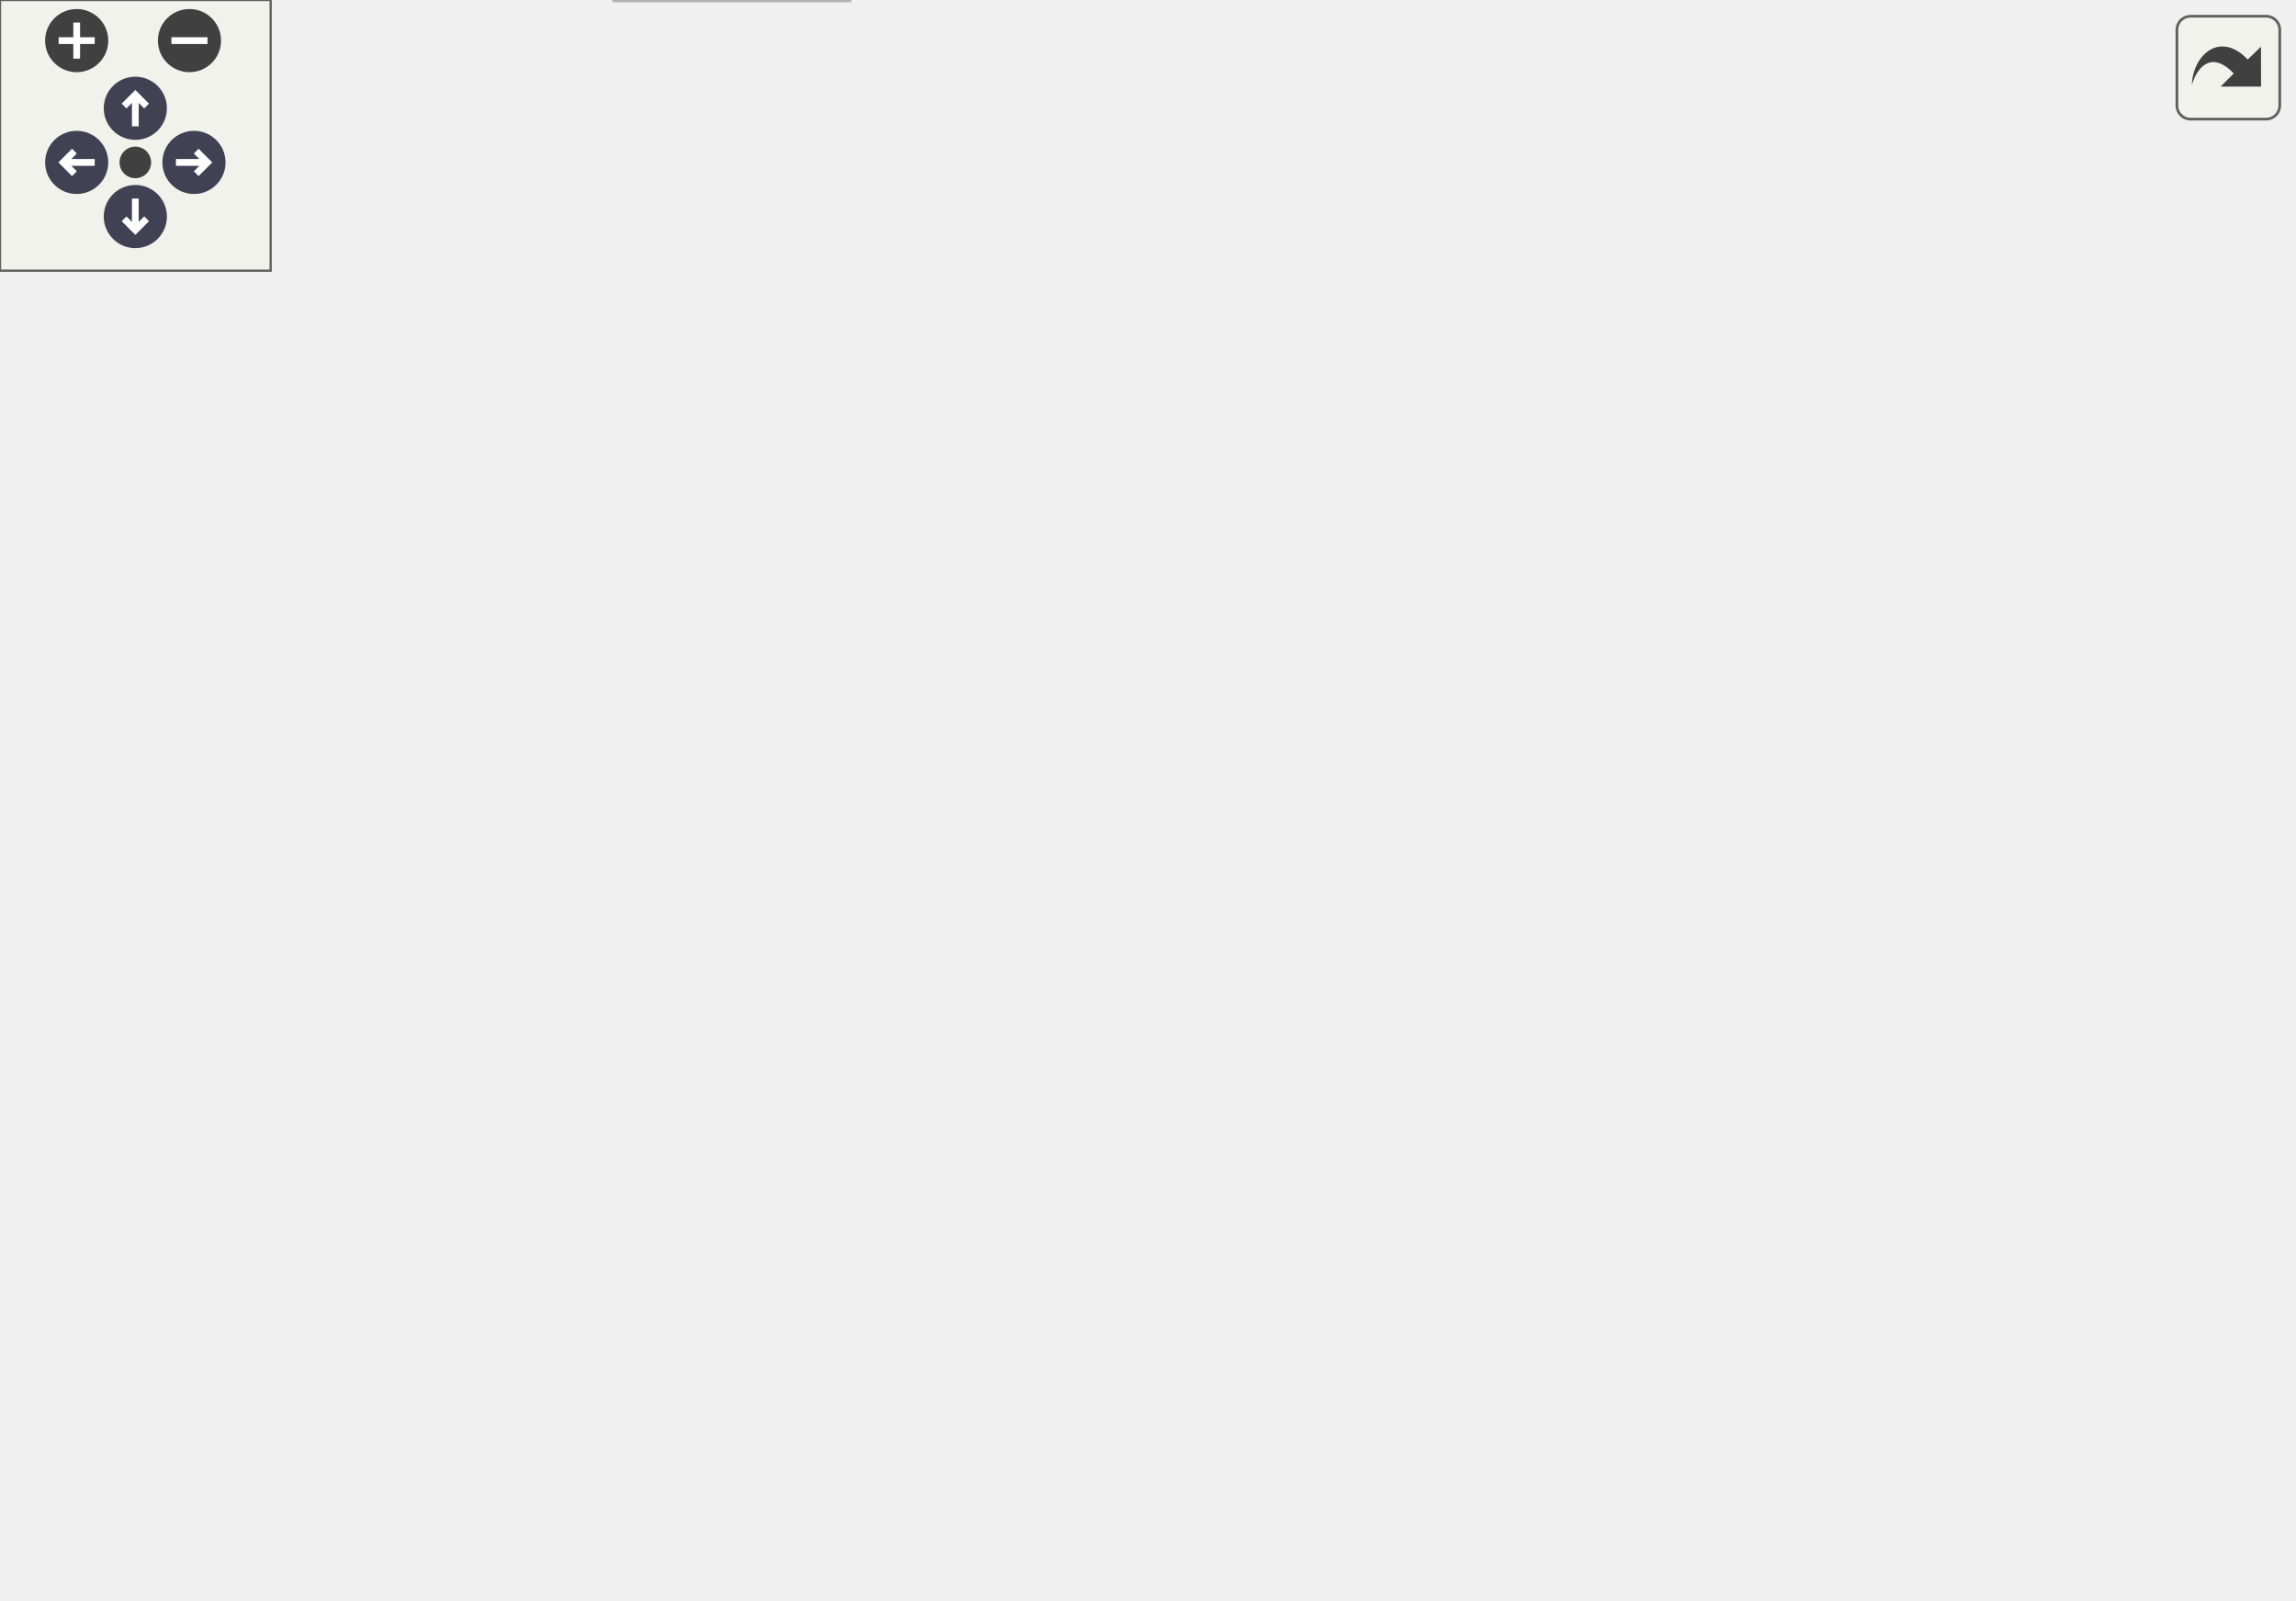
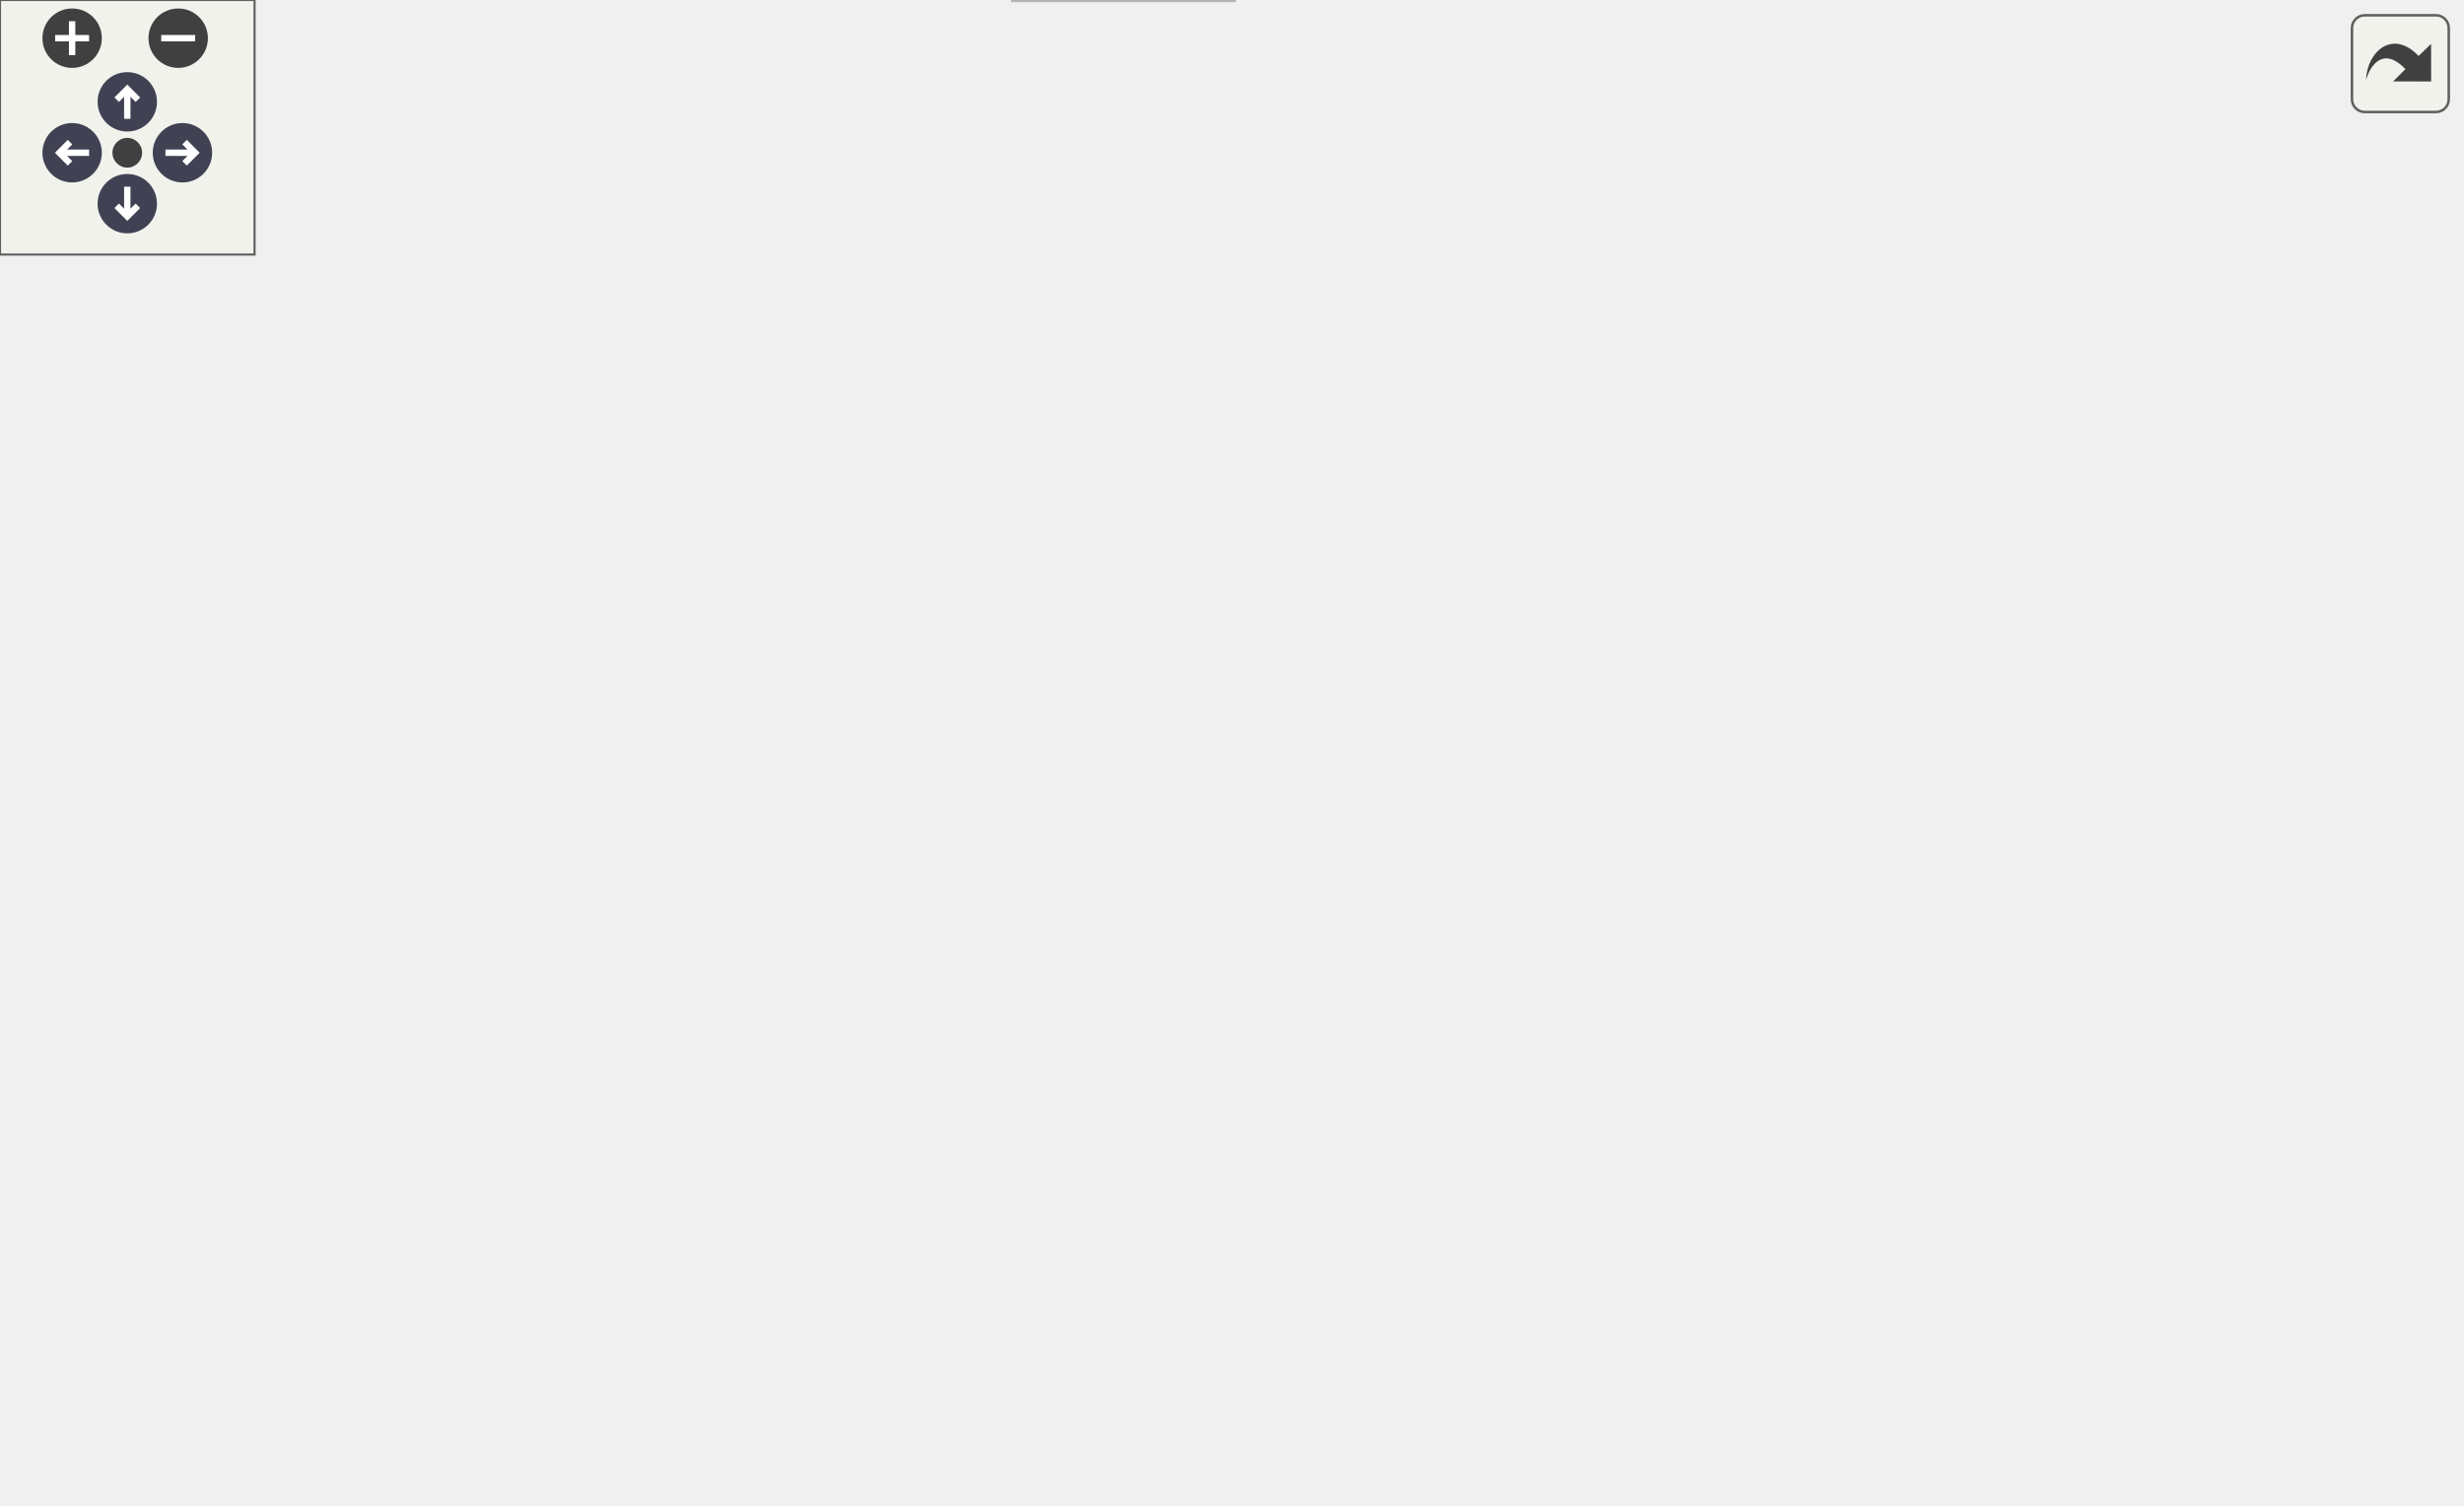
<svg xmlns="http://www.w3.org/2000/svg" xmlns:xlink="http://www.w3.org/1999/xlink" id="main" version="1.1" xml:space="preserve">
  <style type="text/css">
.node, .edge {opacity: 0.7;}
.node.selected, .edge.selected {opacity: 1;}
.edge:hover path { stroke: red; }
.edge:hover polygon { stroke: red; fill: red; }
</style>
  <defs>
    <circle id="rim" cx="0" cy="0" r="7" />
    <circle id="rim2" cx="0" cy="0" r="3.5" />
    <g id="zoomPlus">
      <use xlink:href="#rim" fill="#404040">
        <set attributeName="fill" to="#808080" begin="zoomplus.mouseover" end="zoomplus.mouseout" />
      </use>
      <path d="M-4,0h8M0,-4v8" fill="none" stroke="white" stroke-width="1.5" pointer-events="none" />
    </g>
    <g id="zoomMin">
      <use xlink:href="#rim" fill="#404040">
        <set attributeName="fill" to="#808080" begin="zoomminus.mouseover" end="zoomminus.mouseout" />
      </use>
      <path d="M-4,0h8" fill="none" stroke="white" stroke-width="1.5" pointer-events="none" />
    </g>
    <g id="arrowUp" transform="translate(30 24)">
      <use xlink:href="#rim" />
      <path pointer-events="none" fill="none" stroke="white" stroke-width="1.5" d="M0,-3.0v7 M-2.5,-0.5L0,-3.0L2.5,-0.5" />
    </g>
    <g id="arrowRight" transform="rotate(90) translate(36 -43)">
      <use xlink:href="#rim" />
      <path pointer-events="none" fill="none" stroke="white" stroke-width="1.5" d="M0,-3.0v7 M-2.5,-0.5L0,-3.0L2.5,-0.5" />
    </g>
    <g id="arrowDown" transform="rotate(180) translate(-30 -48)">
      <use xlink:href="#rim" />
      <path pointer-events="none" fill="none" stroke="white" stroke-width="1.5" d="M0,-3.0v7 M-2.5,-0.5L0,-3.0L2.5,-0.5" />
    </g>
    <g id="arrowLeft" transform="rotate(270) translate(-36 17)">
      <use xlink:href="#rim" />
      <path pointer-events="none" fill="none" stroke="white" stroke-width="1.5" d="M0,-3.0v7 M-2.5,-0.5L0,-3.0L2.5,-0.5" />
    </g>
    <g id="resetDef">
      <use xlink:href="#rim2" fill="#404040">
        <set attributeName="fill" to="#808080" begin="reset.mouseover" end="reset.mouseout" />
      </use>
    </g>
  </defs>
  <svg id="graph" class="graph">
    <g id="viewport">
      <g id="Node000001" class="node">
        <g id="a_Node000001">
          <a xlink:title=" ">
-             <polygon fill="#999999" stroke="#666666" points="145.74,-294 74.74,-294 74.74,-275 145.74,-275 145.74,-294" />
-             <text text-anchor="middle" x="110.24" y="-282" font-family="Helvetica,sans-Serif" font-size="10.00">fe/format.h</text>
+             <polygon fill="#999999" stroke="#666666" points="140.29,-294 69.29,-294 69.29,-275 140.29,-275 140.29,-294" />
+             <text text-anchor="middle" x="104.79" y="-282" font-family="Helvetica,sans-Serif" font-size="10.00">fe/format.h</text>
          </a>
        </g>
      </g>
      <g id="Node000002" class="node">
        <g id="a_Node000002">
          <a xlink:title=" ">
-             <polygon fill="#e0e0e0" stroke="#999999" points="100.24,-239 50.24,-239 50.24,-220 100.24,-220 100.24,-239" />
-             <text text-anchor="middle" x="75.24" y="-227" font-family="Helvetica,sans-Serif" font-size="10.00">format</text>
+             <polygon fill="#e0e0e0" stroke="#999999" points="94.79,-239 44.79,-239 44.79,-220 94.79,-220 94.79,-239" />
+             <text text-anchor="middle" x="69.79" y="-227" font-family="Helvetica,sans-Serif" font-size="10.00">format</text>
          </a>
        </g>
      </g>
      <g id="edge1_Node000001_Node000002" class="edge">
        <g id="a_edge1_Node000001_Node000002">
          <a xlink:title=" ">
-             <path fill="none" stroke="#63b8ff" d="M104.46,-274.75C99.61,-267.42 92.56,-256.73 86.59,-247.7" />
-             <polygon fill="#63b8ff" stroke="#63b8ff" points="89.34,-245.5 80.91,-239.09 83.5,-249.36 89.34,-245.5" />
+             <path fill="none" stroke="#63b8ff" d="M99.01,-274.75C94.17,-267.42 87.12,-256.73 81.15,-247.7" />
+             <polygon fill="#63b8ff" stroke="#63b8ff" points="83.9,-245.5 75.47,-239.09 78.06,-249.36 83.9,-245.5" />
          </a>
        </g>
      </g>
      <g id="Node000003" class="node">
        <g id="a_Node000003">
          <a xlink:href="loc_8h.html" target="_top" xlink:title=" ">
-             <polygon fill="white" stroke="#666666" points="171.74,-239 118.74,-239 118.74,-220 171.74,-220 171.74,-239" />
-             <text text-anchor="middle" x="145.24" y="-227" font-family="Helvetica,sans-Serif" font-size="10.00">fe/loc.h</text>
+             <polygon fill="white" stroke="#666666" points="166.29,-239 113.29,-239 113.29,-220 166.29,-220 166.29,-239" />
+             <text text-anchor="middle" x="139.79" y="-227" font-family="Helvetica,sans-Serif" font-size="10.00">fe/loc.h</text>
          </a>
        </g>
      </g>
      <g id="edge2_Node000001_Node000003" class="edge">
        <g id="a_edge2_Node000001_Node000003">
          <a xlink:title=" ">
-             <path fill="none" stroke="#63b8ff" d="M116.02,-274.75C120.86,-267.42 127.91,-256.73 133.88,-247.7" />
-             <polygon fill="#63b8ff" stroke="#63b8ff" points="136.97,-249.36 139.56,-239.09 131.13,-245.5 136.97,-249.36" />
+             <path fill="none" stroke="#63b8ff" d="M110.57,-274.75C115.42,-267.42 122.47,-256.73 128.44,-247.7" />
+             <polygon fill="#63b8ff" stroke="#63b8ff" points="131.53,-249.36 134.12,-239.09 125.69,-245.5 131.53,-249.36" />
          </a>
        </g>
      </g>
      <g id="Node000004" class="node">
        <g id="a_Node000004">
          <a xlink:title=" ">
-             <polygon fill="#e0e0e0" stroke="#999999" points="138.24,-184 70.24,-184 70.24,-165 138.24,-165 138.24,-184" />
-             <text text-anchor="middle" x="104.24" y="-172" font-family="Helvetica,sans-Serif" font-size="10.00">filesystem</text>
+             <polygon fill="#e0e0e0" stroke="#999999" points="132.79,-184 64.79,-184 64.79,-165 132.79,-165 132.79,-184" />
+             <text text-anchor="middle" x="98.79" y="-172" font-family="Helvetica,sans-Serif" font-size="10.00">filesystem</text>
          </a>
        </g>
      </g>
      <g id="edge3_Node000003_Node000004" class="edge">
        <g id="a_edge3_Node000003_Node000004">
          <a xlink:title=" ">
-             <path fill="none" stroke="#63b8ff" d="M138.47,-219.75C132.67,-212.26 124.18,-201.28 117.1,-192.13" />
-             <polygon fill="#63b8ff" stroke="#63b8ff" points="119.77,-189.86 110.88,-184.09 114.23,-194.14 119.77,-189.86" />
+             <path fill="none" stroke="#63b8ff" d="M133.02,-219.75C127.23,-212.26 118.74,-201.28 111.66,-192.13" />
+             <polygon fill="#63b8ff" stroke="#63b8ff" points="114.33,-189.86 105.44,-184.09 108.79,-194.14 114.33,-189.86" />
          </a>
        </g>
      </g>
      <g id="Node000005" class="node">
        <g id="a_Node000005">
          <a xlink:href="sym_8h.html" target="_top" xlink:title=" ">
-             <polygon fill="white" stroke="#666666" points="215.74,-184 156.74,-184 156.74,-165 215.74,-165 215.74,-184" />
-             <text text-anchor="middle" x="186.24" y="-172" font-family="Helvetica,sans-Serif" font-size="10.00">fe/sym.h</text>
+             <polygon fill="white" stroke="#666666" points="210.29,-184 151.29,-184 151.29,-165 210.29,-165 210.29,-184" />
+             <text text-anchor="middle" x="180.79" y="-172" font-family="Helvetica,sans-Serif" font-size="10.00">fe/sym.h</text>
          </a>
        </g>
      </g>
      <g id="edge4_Node000003_Node000005" class="edge">
        <g id="a_edge4_Node000003_Node000005">
          <a xlink:title=" ">
-             <path fill="none" stroke="#63b8ff" d="M152.01,-219.75C157.8,-212.26 166.29,-201.28 173.37,-192.13" />
-             <polygon fill="#63b8ff" stroke="#63b8ff" points="176.24,-194.14 179.59,-184.09 170.7,-189.86 176.24,-194.14" />
+             <path fill="none" stroke="#63b8ff" d="M146.56,-219.75C152.36,-212.26 160.85,-201.28 167.93,-192.13" />
+             <polygon fill="#63b8ff" stroke="#63b8ff" points="170.8,-194.14 174.15,-184.09 165.26,-189.86 170.8,-194.14" />
          </a>
        </g>
      </g>
      <g id="Node000006" class="node">
        <g id="a_Node000006">
          <a xlink:title=" ">
-             <polygon fill="#e0e0e0" stroke="#999999" points="188.24,-19 136.24,-19 136.24,0 188.24,0 188.24,-19" />
-             <text text-anchor="middle" x="162.24" y="-7" font-family="Helvetica,sans-Serif" font-size="10.00">cassert</text>
+             <polygon fill="#e0e0e0" stroke="#999999" points="290.79,-19 238.79,-19 238.79,0 290.79,0 290.79,-19" />
+             <text text-anchor="middle" x="264.79" y="-7" font-family="Helvetica,sans-Serif" font-size="10.00">cassert</text>
          </a>
        </g>
      </g>
      <g id="edge5_Node000005_Node000006" class="edge">
        <g id="a_edge5_Node000005_Node000006">
          <a xlink:title=" ">
-             <path fill="none" stroke="#63b8ff" d="M156.37,-166.99C107.13,-156.12 13.81,-134.87 9.24,-129 -29.35,-79.51 69.82,-39.15 126.27,-20.95" />
-             <polygon fill="#63b8ff" stroke="#63b8ff" points="127.44,-24.25 135.94,-17.91 125.35,-17.57 127.44,-24.25" />
+             <path fill="none" stroke="#63b8ff" d="M150.93,-166.99C101.68,-156.12 8.37,-134.87 3.79,-129 -1.4,-122.34 -1,-116.95 3.79,-110 54.95,-35.75 169.47,-16.87 228.33,-12.1" />
+             <polygon fill="#63b8ff" stroke="#63b8ff" points="228.92,-15.56 238.65,-11.36 228.42,-8.58 228.92,-15.56" />
          </a>
        </g>
      </g>
      <g id="Node000007" class="node">
        <g id="a_Node000007">
          <a xlink:title=" ">
-             <polygon fill="#e0e0e0" stroke="#999999" points="68.24,-129 18.24,-129 18.24,-110 68.24,-110 68.24,-129" />
-             <text text-anchor="middle" x="43.24" y="-117" font-family="Helvetica,sans-Serif" font-size="10.00">cstring</text>
+             <polygon fill="#e0e0e0" stroke="#999999" points="62.79,-129 12.79,-129 12.79,-110 62.79,-110 62.79,-129" />
+             <text text-anchor="middle" x="37.79" y="-117" font-family="Helvetica,sans-Serif" font-size="10.00">cstring</text>
          </a>
        </g>
      </g>
      <g id="edge6_Node000005_Node000007" class="edge">
        <g id="a_edge6_Node000005_Node000007">
          <a xlink:title=" ">
-             <path fill="none" stroke="#63b8ff" d="M163.26,-164.98C139.74,-156.27 102.95,-142.63 76.3,-132.75" />
-             <polygon fill="#63b8ff" stroke="#63b8ff" points="77.22,-129.36 66.63,-129.17 74.79,-135.93 77.22,-129.36" />
+             <path fill="none" stroke="#63b8ff" d="M157.82,-164.98C134.3,-156.27 97.51,-142.63 70.86,-132.75" />
+             <polygon fill="#63b8ff" stroke="#63b8ff" points="71.78,-129.36 61.19,-129.17 69.35,-135.93 71.78,-129.36" />
          </a>
        </g>
      </g>
      <g id="Node000008" class="node">
        <g id="a_Node000008">
          <a xlink:title=" ">
-             <polygon fill="#e0e0e0" stroke="#999999" points="146.24,-129 86.24,-129 86.24,-110 146.24,-110 146.24,-129" />
-             <text text-anchor="middle" x="116.24" y="-117" font-family="Helvetica,sans-Serif" font-size="10.00">iostream</text>
+             <polygon fill="#e0e0e0" stroke="#999999" points="140.79,-129 80.79,-129 80.79,-110 140.79,-110 140.79,-129" />
+             <text text-anchor="middle" x="110.79" y="-117" font-family="Helvetica,sans-Serif" font-size="10.00">iostream</text>
          </a>
        </g>
      </g>
      <g id="edge7_Node000005_Node000008" class="edge">
        <g id="a_edge7_Node000005_Node000008">
          <a xlink:title=" ">
-             <path fill="none" stroke="#63b8ff" d="M174.99,-164.98C164.44,-157 148.44,-144.88 135.79,-135.31" />
-             <polygon fill="#63b8ff" stroke="#63b8ff" points="137.77,-132.42 127.69,-129.17 133.55,-138 137.77,-132.42" />
+             <path fill="none" stroke="#63b8ff" d="M169.55,-164.98C159,-157 142.99,-144.88 130.35,-135.31" />
+             <polygon fill="#63b8ff" stroke="#63b8ff" points="132.33,-132.42 122.25,-129.17 128.11,-138 132.33,-132.42" />
          </a>
        </g>
      </g>
      <g id="Node000009" class="node">
        <g id="a_Node000009">
          <a xlink:title=" ">
-             <polygon fill="#e0e0e0" stroke="#999999" points="208.24,-129 164.24,-129 164.24,-110 208.24,-110 208.24,-129" />
-             <text text-anchor="middle" x="186.24" y="-117" font-family="Helvetica,sans-Serif" font-size="10.00">string</text>
+             <polygon fill="#e0e0e0" stroke="#999999" points="202.79,-129 158.79,-129 158.79,-110 202.79,-110 202.79,-129" />
+             <text text-anchor="middle" x="180.79" y="-117" font-family="Helvetica,sans-Serif" font-size="10.00">string</text>
          </a>
        </g>
      </g>
      <g id="edge8_Node000005_Node000009" class="edge">
        <g id="a_edge8_Node000005_Node000009">
          <a xlink:title=" ">
-             <path fill="none" stroke="#63b8ff" d="M186.24,-164.75C186.24,-157.8 186.24,-147.85 186.24,-139.13" />
-             <polygon fill="#63b8ff" stroke="#63b8ff" points="189.74,-139.09 186.24,-129.09 182.74,-139.09 189.74,-139.09" />
+             <path fill="none" stroke="#63b8ff" d="M180.79,-164.75C180.79,-157.8 180.79,-147.85 180.79,-139.13" />
+             <polygon fill="#63b8ff" stroke="#63b8ff" points="184.29,-139.09 180.79,-129.09 177.29,-139.09 184.29,-139.09" />
          </a>
        </g>
      </g>
      <g id="Node000010" class="node">
        <g id="a_Node000010">
-           <a xlink:href="arena_8h.html" target="_top" xlink:title=" ">
-             <polygon fill="white" stroke="#666666" points="292.24,-129 226.24,-129 226.24,-110 292.24,-110 292.24,-129" />
-             <text text-anchor="middle" x="259.24" y="-117" font-family="Helvetica,sans-Serif" font-size="10.00">fe/arena.h</text>
+           <a xlink:title=" ">
+             <polygon fill="#e0e0e0" stroke="#999999" points="314.29,-129 221.29,-129 221.29,-110 314.29,-110 314.29,-129" />
+             <text text-anchor="middle" x="267.79" y="-117" font-family="Helvetica,sans-Serif" font-size="10.00">unordered_map</text>
          </a>
        </g>
      </g>
      <g id="edge9_Node000005_Node000010" class="edge">
        <g id="a_edge9_Node000005_Node000010">
          <a xlink:title=" ">
-             <path fill="none" stroke="#63b8ff" d="M197.97,-164.98C208.97,-157 225.66,-144.88 238.84,-135.31" />
-             <polygon fill="#63b8ff" stroke="#63b8ff" points="241.26,-137.88 247.29,-129.17 237.15,-132.21 241.26,-137.88" />
+             <path fill="none" stroke="#63b8ff" d="M194.77,-164.98C208.26,-156.77 228.93,-144.18 244.84,-134.49" />
+             <polygon fill="#63b8ff" stroke="#63b8ff" points="246.84,-137.36 253.56,-129.17 243.2,-131.38 246.84,-137.36" />
+           </a>
+         </g>
+       </g>
+       <g id="Node000011" class="node">
+         <g id="a_Node000011">
+           <a xlink:title=" ">
+             <polygon fill="#e0e0e0" stroke="#999999" points="418.79,-129 332.79,-129 332.79,-110 418.79,-110 418.79,-129" />
+             <text text-anchor="middle" x="375.79" y="-117" font-family="Helvetica,sans-Serif" font-size="10.00">unordered_set</text>
+           </a>
+         </g>
+       </g>
+       <g id="edge10_Node000005_Node000011" class="edge">
+         <g id="a_edge10_Node000005_Node000011">
+           <a xlink:title=" ">
+             <path fill="none" stroke="#63b8ff" d="M210.41,-165.45C243.42,-156.48 297.05,-141.9 334.25,-131.79" />
+             <polygon fill="#63b8ff" stroke="#63b8ff" points="335.55,-135.07 344.28,-129.07 333.71,-128.31 335.55,-135.07" />
+           </a>
+         </g>
+       </g>
+       <g id="Node000012" class="node">
+         <g id="a_Node000012">
+           <a xlink:href="arena_8h.html" target="_top" xlink:title=" ">
+             <polygon fill="white" stroke="#666666" points="502.79,-129 436.79,-129 436.79,-110 502.79,-110 502.79,-129" />
+             <text text-anchor="middle" x="469.79" y="-117" font-family="Helvetica,sans-Serif" font-size="10.00">fe/arena.h</text>
+           </a>
+         </g>
+       </g>
+       <g id="edge11_Node000005_Node000012" class="edge">
+         <g id="a_edge11_Node000005_Node000012">
+           <a xlink:title=" ">
+             <path fill="none" stroke="#63b8ff" d="M210.49,-168.36C255.14,-160.59 342.49,-145.21 426.8,-129.16" />
+             <polygon fill="#63b8ff" stroke="#63b8ff" points="427.63,-132.56 436.79,-127.25 426.31,-125.69 427.63,-132.56" />
+           </a>
+         </g>
+       </g>
+       <g id="Node000013" class="node">
+         <g id="a_Node000013">
+           <a xlink:title=" ">
+             <polygon fill="#e0e0e0" stroke="#999999" points="351.79,-74 287.79,-74 287.79,-55 351.79,-55 351.79,-74" />
+             <text text-anchor="middle" x="319.79" y="-62" font-family="Helvetica,sans-Serif" font-size="10.00">algorithm</text>
+           </a>
+         </g>
+       </g>
+       <g id="edge12_Node000012_Node000013" class="edge">
+         <g id="a_edge12_Node000012_Node000013">
+           <a xlink:title=" ">
+             <path fill="none" stroke="#63b8ff" d="M445.69,-109.98C420.91,-101.23 382.09,-87.51 354.11,-77.62" />
+             <polygon fill="#63b8ff" stroke="#63b8ff" points="354.93,-74.2 344.33,-74.17 352.6,-80.8 354.93,-74.2" />
+           </a>
+         </g>
+       </g>
+       <g id="Node000014" class="node">
+         <g id="a_Node000014">
+           <a xlink:title=" ">
+             <polygon fill="#e0e0e0" stroke="#999999" points="427.79,-74 369.79,-74 369.79,-55 427.79,-55 427.79,-74" />
+             <text text-anchor="middle" x="398.79" y="-62" font-family="Helvetica,sans-Serif" font-size="10.00">memory</text>
+           </a>
+         </g>
+       </g>
+       <g id="edge13_Node000012_Node000014" class="edge">
+         <g id="a_edge13_Node000012_Node000014">
+           <a xlink:title=" ">
+             <path fill="none" stroke="#63b8ff" d="M458.39,-109.98C447.69,-102 431.45,-89.88 418.63,-80.31" />
+             <polygon fill="#63b8ff" stroke="#63b8ff" points="420.52,-77.35 410.41,-74.17 416.33,-82.96 420.52,-77.35" />
          </a>
        </g>
      </g>
      <g id="Node000015" class="node">
        <g id="a_Node000015">
          <a xlink:title=" ">
-             <polygon fill="#e0e0e0" stroke="#999999" points="403.74,-129 310.74,-129 310.74,-110 403.74,-110 403.74,-129" />
-             <text text-anchor="middle" x="357.24" y="-117" font-family="Helvetica,sans-Serif" font-size="10.00">unordered_map</text>
-           </a>
-         </g>
-       </g>
-       <g id="edge15_Node000005_Node000015" class="edge">
-         <g id="a_edge15_Node000005_Node000015">
-           <a xlink:title=" ">
-             <path fill="none" stroke="#63b8ff" d="M213.71,-164.98C242.42,-156.09 287.65,-142.07 319.66,-132.15" />
-             <polygon fill="#63b8ff" stroke="#63b8ff" points="321.03,-135.39 329.55,-129.08 318.96,-128.7 321.03,-135.39" />
+             <polygon fill="#e0e0e0" stroke="#999999" points="493.29,-74 446.29,-74 446.29,-55 493.29,-55 493.29,-74" />
+             <text text-anchor="middle" x="469.79" y="-62" font-family="Helvetica,sans-Serif" font-size="10.00">vector</text>
+           </a>
+         </g>
+       </g>
+       <g id="edge14_Node000012_Node000015" class="edge">
+         <g id="a_edge14_Node000012_Node000015">
+           <a xlink:title=" ">
+             <path fill="none" stroke="#63b8ff" d="M469.79,-109.75C469.79,-102.8 469.79,-92.85 469.79,-84.13" />
+             <polygon fill="#63b8ff" stroke="#63b8ff" points="473.29,-84.09 469.79,-74.09 466.29,-84.09 473.29,-84.09" />
          </a>
        </g>
      </g>
      <g id="Node000016" class="node">
        <g id="a_Node000016">
-           <a xlink:title=" ">
-             <polygon fill="#e0e0e0" stroke="#999999" points="508.24,-129 422.24,-129 422.24,-110 508.24,-110 508.24,-129" />
-             <text text-anchor="middle" x="465.24" y="-117" font-family="Helvetica,sans-Serif" font-size="10.00">unordered_set</text>
-           </a>
-         </g>
-       </g>
-       <g id="edge16_Node000005_Node000016" class="edge">
-         <g id="a_edge16_Node000005_Node000016">
-           <a xlink:title=" ">
-             <path fill="none" stroke="#63b8ff" d="M215.83,-167.88C262.4,-159.03 353.47,-141.73 411.73,-130.66" />
-             <polygon fill="#63b8ff" stroke="#63b8ff" points="412.68,-134.05 421.85,-128.74 411.38,-127.17 412.68,-134.05" />
-           </a>
-         </g>
-       </g>
-       <g id="Node000011" class="node">
-         <g id="a_Node000011">
-           <a xlink:title=" ">
-             <polygon fill="#e0e0e0" stroke="#999999" points="141.24,-74 77.24,-74 77.24,-55 141.24,-55 141.24,-74" />
-             <text text-anchor="middle" x="109.24" y="-62" font-family="Helvetica,sans-Serif" font-size="10.00">algorithm</text>
-           </a>
-         </g>
-       </g>
-       <g id="edge10_Node000010_Node000011" class="edge">
-         <g id="a_edge10_Node000010_Node000011">
-           <a xlink:title=" ">
-             <path fill="none" stroke="#63b8ff" d="M235.14,-109.98C210.35,-101.23 171.53,-87.51 143.55,-77.62" />
-             <polygon fill="#63b8ff" stroke="#63b8ff" points="144.37,-74.2 133.77,-74.17 142.04,-80.8 144.37,-74.2" />
-           </a>
-         </g>
-       </g>
-       <g id="Node000012" class="node">
-         <g id="a_Node000012">
-           <a xlink:title=" ">
-             <polygon fill="#e0e0e0" stroke="#999999" points="217.24,-74 159.24,-74 159.24,-55 217.24,-55 217.24,-74" />
-             <text text-anchor="middle" x="188.24" y="-62" font-family="Helvetica,sans-Serif" font-size="10.00">memory</text>
-           </a>
-         </g>
-       </g>
-       <g id="edge11_Node000010_Node000012" class="edge">
-         <g id="a_edge11_Node000010_Node000012">
-           <a xlink:title=" ">
-             <path fill="none" stroke="#63b8ff" d="M247.83,-109.98C237.13,-102 220.9,-89.88 208.07,-80.31" />
-             <polygon fill="#63b8ff" stroke="#63b8ff" points="209.96,-77.35 199.85,-74.17 205.77,-82.96 209.96,-77.35" />
-           </a>
-         </g>
-       </g>
-       <g id="Node000013" class="node">
-         <g id="a_Node000013">
-           <a xlink:title=" ">
-             <polygon fill="#e0e0e0" stroke="#999999" points="282.74,-74 235.74,-74 235.74,-55 282.74,-55 282.74,-74" />
-             <text text-anchor="middle" x="259.24" y="-62" font-family="Helvetica,sans-Serif" font-size="10.00">vector</text>
-           </a>
-         </g>
-       </g>
-       <g id="edge12_Node000010_Node000013" class="edge">
-         <g id="a_edge12_Node000010_Node000013">
-           <a xlink:title=" ">
-             <path fill="none" stroke="#63b8ff" d="M259.24,-109.75C259.24,-102.8 259.24,-92.85 259.24,-84.13" />
-             <polygon fill="#63b8ff" stroke="#63b8ff" points="262.74,-84.09 259.24,-74.09 255.74,-84.09 262.74,-84.09" />
-           </a>
-         </g>
-       </g>
-       <g id="Node000014" class="node">
-         <g id="a_Node000014">
          <a xlink:href="assert_8h.html" target="_top" xlink:title=" ">
-             <polygon fill="white" stroke="#666666" points="369.24,-74 301.24,-74 301.24,-55 369.24,-55 369.24,-74" />
-             <text text-anchor="middle" x="335.24" y="-62" font-family="Helvetica,sans-Serif" font-size="10.00">fe/assert.h</text>
-           </a>
-         </g>
-       </g>
-       <g id="edge13_Node000010_Node000014" class="edge">
-         <g id="a_edge13_Node000010_Node000014">
-           <a xlink:title=" ">
-             <path fill="none" stroke="#63b8ff" d="M271.45,-109.98C283.01,-101.92 300.61,-89.65 314.4,-80.03" />
-             <polygon fill="#63b8ff" stroke="#63b8ff" points="316.6,-82.76 322.8,-74.17 312.6,-77.02 316.6,-82.76" />
-           </a>
-         </g>
-       </g>
-       <g id="edge14_Node000014_Node000006" class="edge">
-         <g id="a_edge14_Node000014_Node000006">
-           <a xlink:title=" ">
-             <path fill="none" stroke="#63b8ff" d="M307.44,-54.98C277.66,-45.86 230.32,-31.36 197.83,-21.41" />
-             <polygon fill="#63b8ff" stroke="#63b8ff" points="198.85,-18.06 188.26,-18.47 196.8,-24.75 198.85,-18.06" />
+             <polygon fill="white" stroke="#666666" points="579.79,-74 511.79,-74 511.79,-55 579.79,-55 579.79,-74" />
+             <text text-anchor="middle" x="545.79" y="-62" font-family="Helvetica,sans-Serif" font-size="10.00">fe/assert.h</text>
+           </a>
+         </g>
+       </g>
+       <g id="edge15_Node000012_Node000016" class="edge">
+         <g id="a_edge15_Node000012_Node000016">
+           <a xlink:title=" ">
+             <path fill="none" stroke="#63b8ff" d="M482,-109.98C493.57,-101.92 511.17,-89.65 524.95,-80.03" />
+             <polygon fill="#63b8ff" stroke="#63b8ff" points="527.16,-82.76 533.36,-74.17 523.16,-77.02 527.16,-82.76" />
+           </a>
+         </g>
+       </g>
+       <g id="edge16_Node000016_Node000006" class="edge">
+         <g id="a_edge16_Node000016_Node000006">
+           <a xlink:title=" ">
+             <path fill="none" stroke="#63b8ff" d="M511.53,-56.69C508.58,-56.12 505.63,-55.55 502.79,-55 431.22,-41.24 347.42,-25.7 300.79,-17.11" />
+             <polygon fill="#63b8ff" stroke="#63b8ff" points="301.34,-13.65 290.87,-15.28 300.07,-20.54 301.34,-13.65" />
          </a>
        </g>
      </g>
    </g>
  </svg>
  <g id="navigator" transform="translate(0 0)" fill="#404254">
    <rect fill="#f2f5e9" fill-opacity="0.5" stroke="#606060" stroke-width=".5" x="0" y="0" width="60" height="60" />
    <use id="zoomplus" xlink:href="#zoomPlus" x="17" y="9" />
    <use id="zoomminus" xlink:href="#zoomMin" x="42" y="9" />
    <use id="reset" xlink:href="#resetDef" x="30" y="36" />
    <use id="arrowup" xlink:href="#arrowUp" x="0" y="0" />
    <use id="arrowright" xlink:href="#arrowRight" x="0" y="0" />
    <use id="arrowdown" xlink:href="#arrowDown" x="0" y="0" />
    <use id="arrowleft" xlink:href="#arrowLeft" x="0" y="0" />
  </g>
  <svg viewBox="0 0 15 15" width="100%" height="30px" preserveAspectRatio="xMaxYMin meet">
    <g id="arrow_out" transform="scale(0.3 0.3)">
      <a xlink:href="format_8h__incl_org.svg" target="_base">
        <rect id="button" ry="5" rx="5" y="6" x="6" height="38" width="38" fill="#f2f5e9" fill-opacity="0.5" stroke="#606060" stroke-width="1.0" />
        <path id="arrow" d="M 11.5,31.437 C 11.94,20.098 22.043,11.323 32.159,21.979 L 37.069,17.246 C 37.069,17.246 37.088,32 37.088,32 L 22.16,31.978 C 22.16,31.978 26.998,27.14 26.998,27.14 C 18.529,18.264 13.292,25.23 11.5,31.437 z" style="fill:#404040;" />
      </a>
    </g>
  </svg>
  <style type="text/css">

[data-mouse-over-selected='false'] { opacity: 0.7; }
[data-mouse-over-selected='true']  { opacity: 1.0; }

</style>
</svg>
